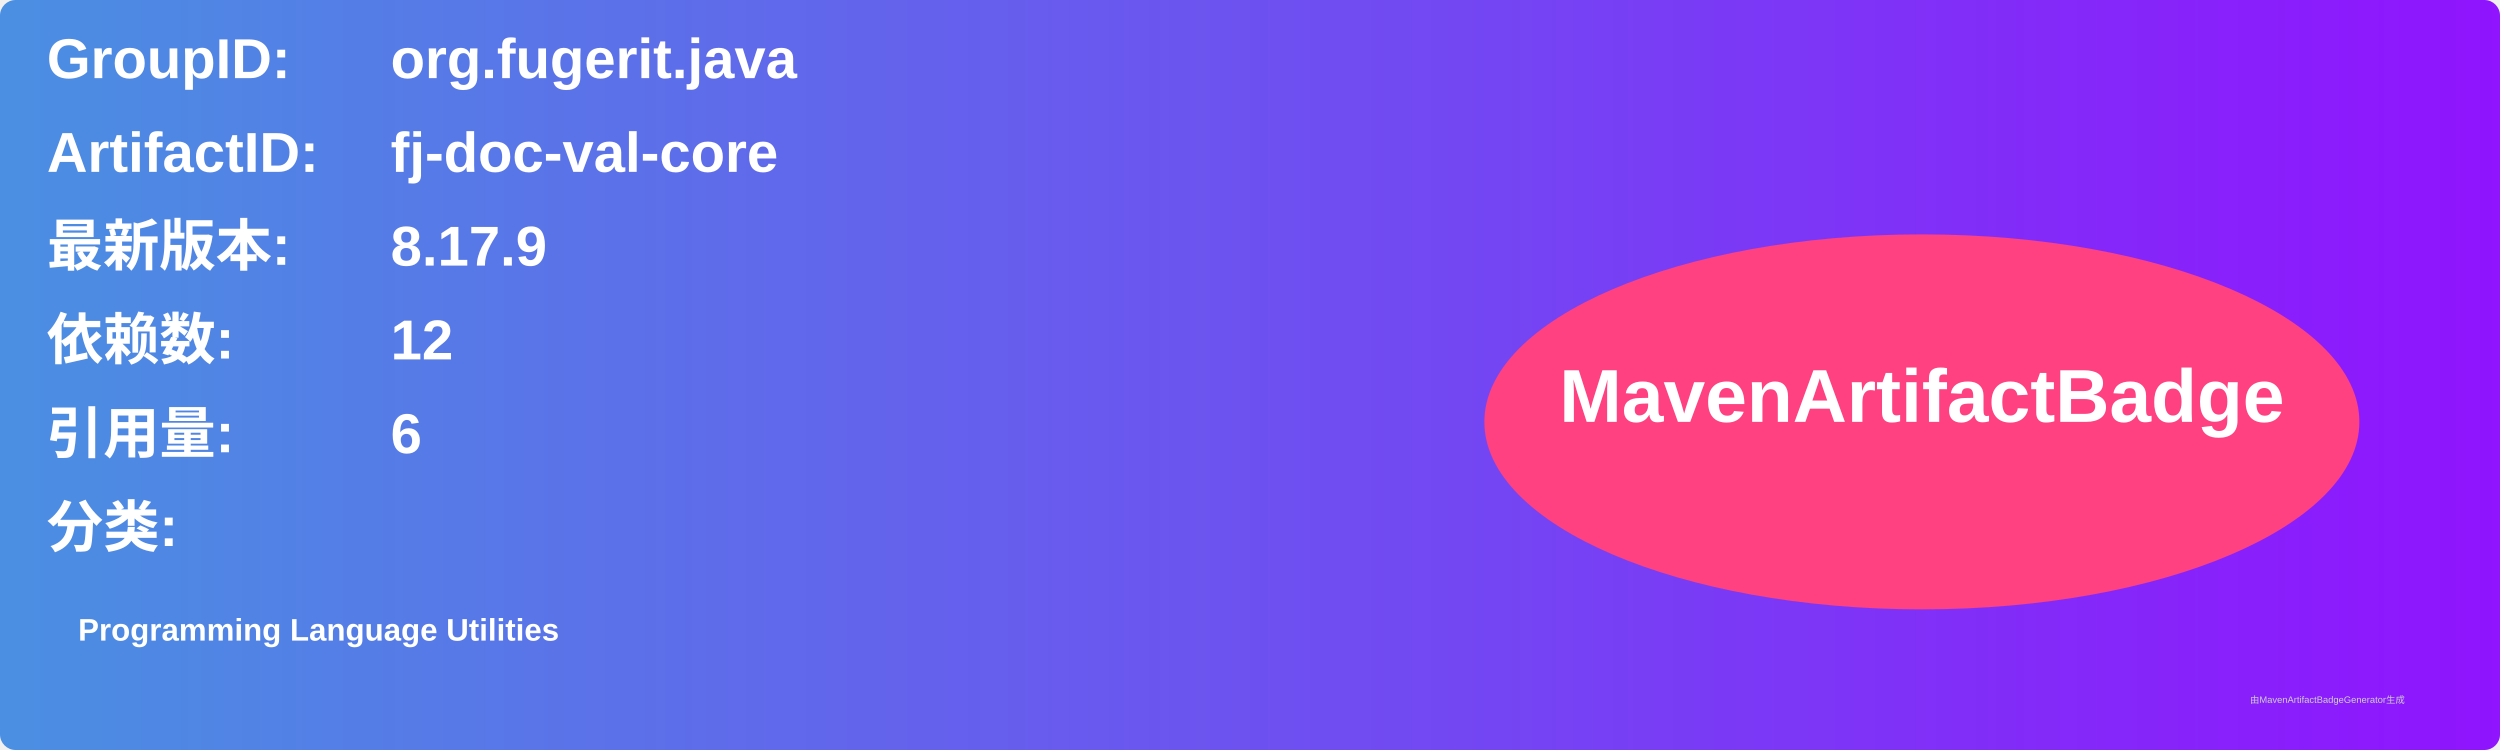
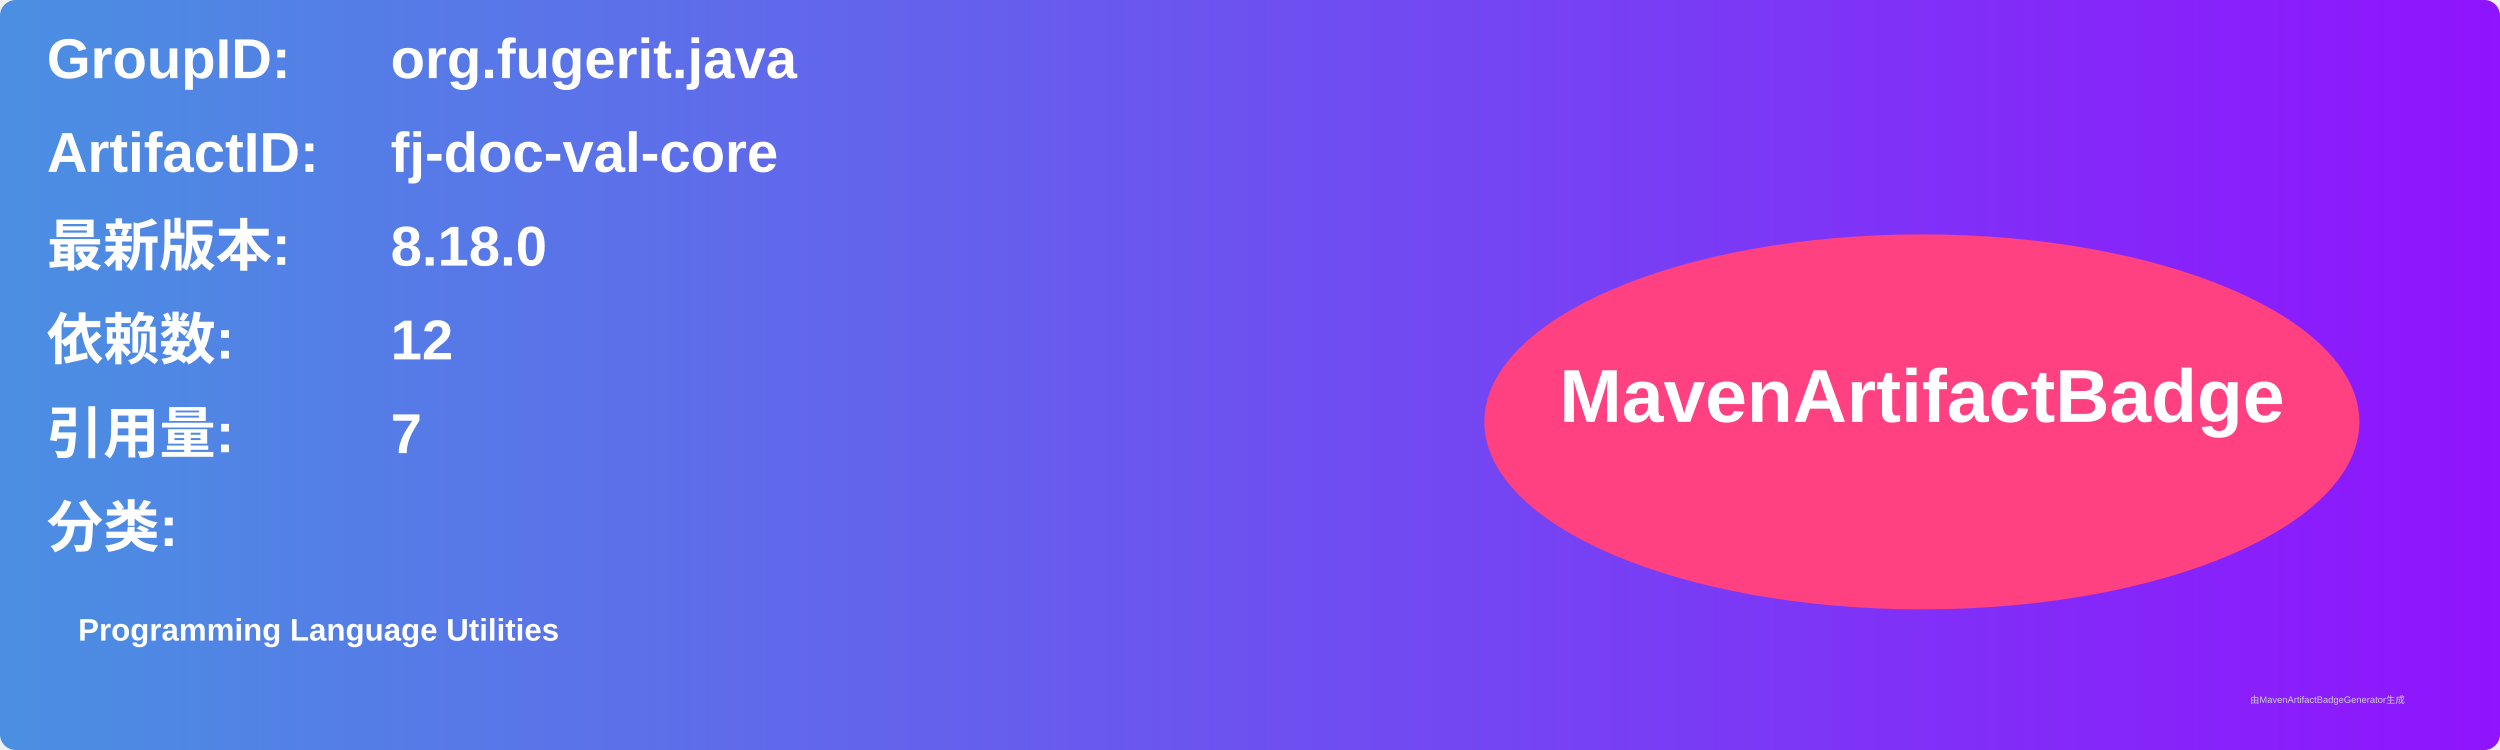
<svg xmlns="http://www.w3.org/2000/svg" width="800" height="240" viewBox="0 0 800 240">
  <linearGradient id="grad" x1="0%" y1="0%" x2="100%" y2="0%">
    <stop offset="0%" stop-color="#4a90e2" />
    <stop offset="100%" stop-color="#9013fe" />
  </linearGradient>
  <rect width="100%" height="100%" rx="5" ry="5" fill="url(#grad)" />
  <g transform="translate(15, 15)">
    <text x="0" y="10" font-family="Arial" font-size="18" fill="white" font-weight="bold" width="260">GroupID:</text>
    <text x="110" y="10" font-family="Arial" font-size="18" fill="white" font-weight="bold" width="460">org.fugerit.java</text>
    <text x="0" y="40" font-family="Arial" font-size="18" fill="white" font-weight="bold" width="260">ArtifactID:</text>
    <text x="110" y="40" font-family="Arial" font-size="18" fill="white" font-weight="bold" width="460">fj-doc-val-core</text>
    <text x="0" y="70" font-family="Arial" font-size="18" fill="white" font-weight="bold">最新版本:</text>
    <text x="110" y="70" font-family="Arial" font-size="18" fill="white" font-weight="bold">
-       <tspan font-weight="bold">8.17.9</tspan>
+       <tspan font-weight="bold">8.18.0</tspan>
    </text>
    <text x="0" y="100" font-family="Arial" font-size="18" fill="white" font-weight="bold">依赖数: </text>
    <text x="110" y="100" font-family="Arial" font-size="18" fill="white">
      <tspan font-weight="bold">12</tspan>
    </text>
    <text x="0" y="130" font-family="Arial" font-size="18" fill="white" font-weight="bold">引用量: </text>
    <text x="110" y="130" font-family="Arial" font-size="18" fill="white">
-       <tspan font-weight="bold">6</tspan>
+       <tspan font-weight="bold">7</tspan>
    </text>
    <text x="0" y="160" font-family="Arial" font-size="18" fill="white" font-weight="bold">分类:</text>
    <text x="10" y="190" font-family="Arial" font-size="10" fill="white">
      <tspan font-weight="bold">Programming Language Utilities</tspan>
    </text>
    <ellipse cx="600" cy="120" rx="140" ry="60" fill="#ff4081" />
    <text x="600" y="120" text-anchor="middle" font-family="Arial" font-size="24" fill="white" font-weight="bold">MavenArtifactBadge</text>
  </g>
  <text x="720" y="225" font-family="Arial" font-size="3" fill="#d0d0d0">由MavenArtifactBadgeGenerator生成</text>
</svg>
